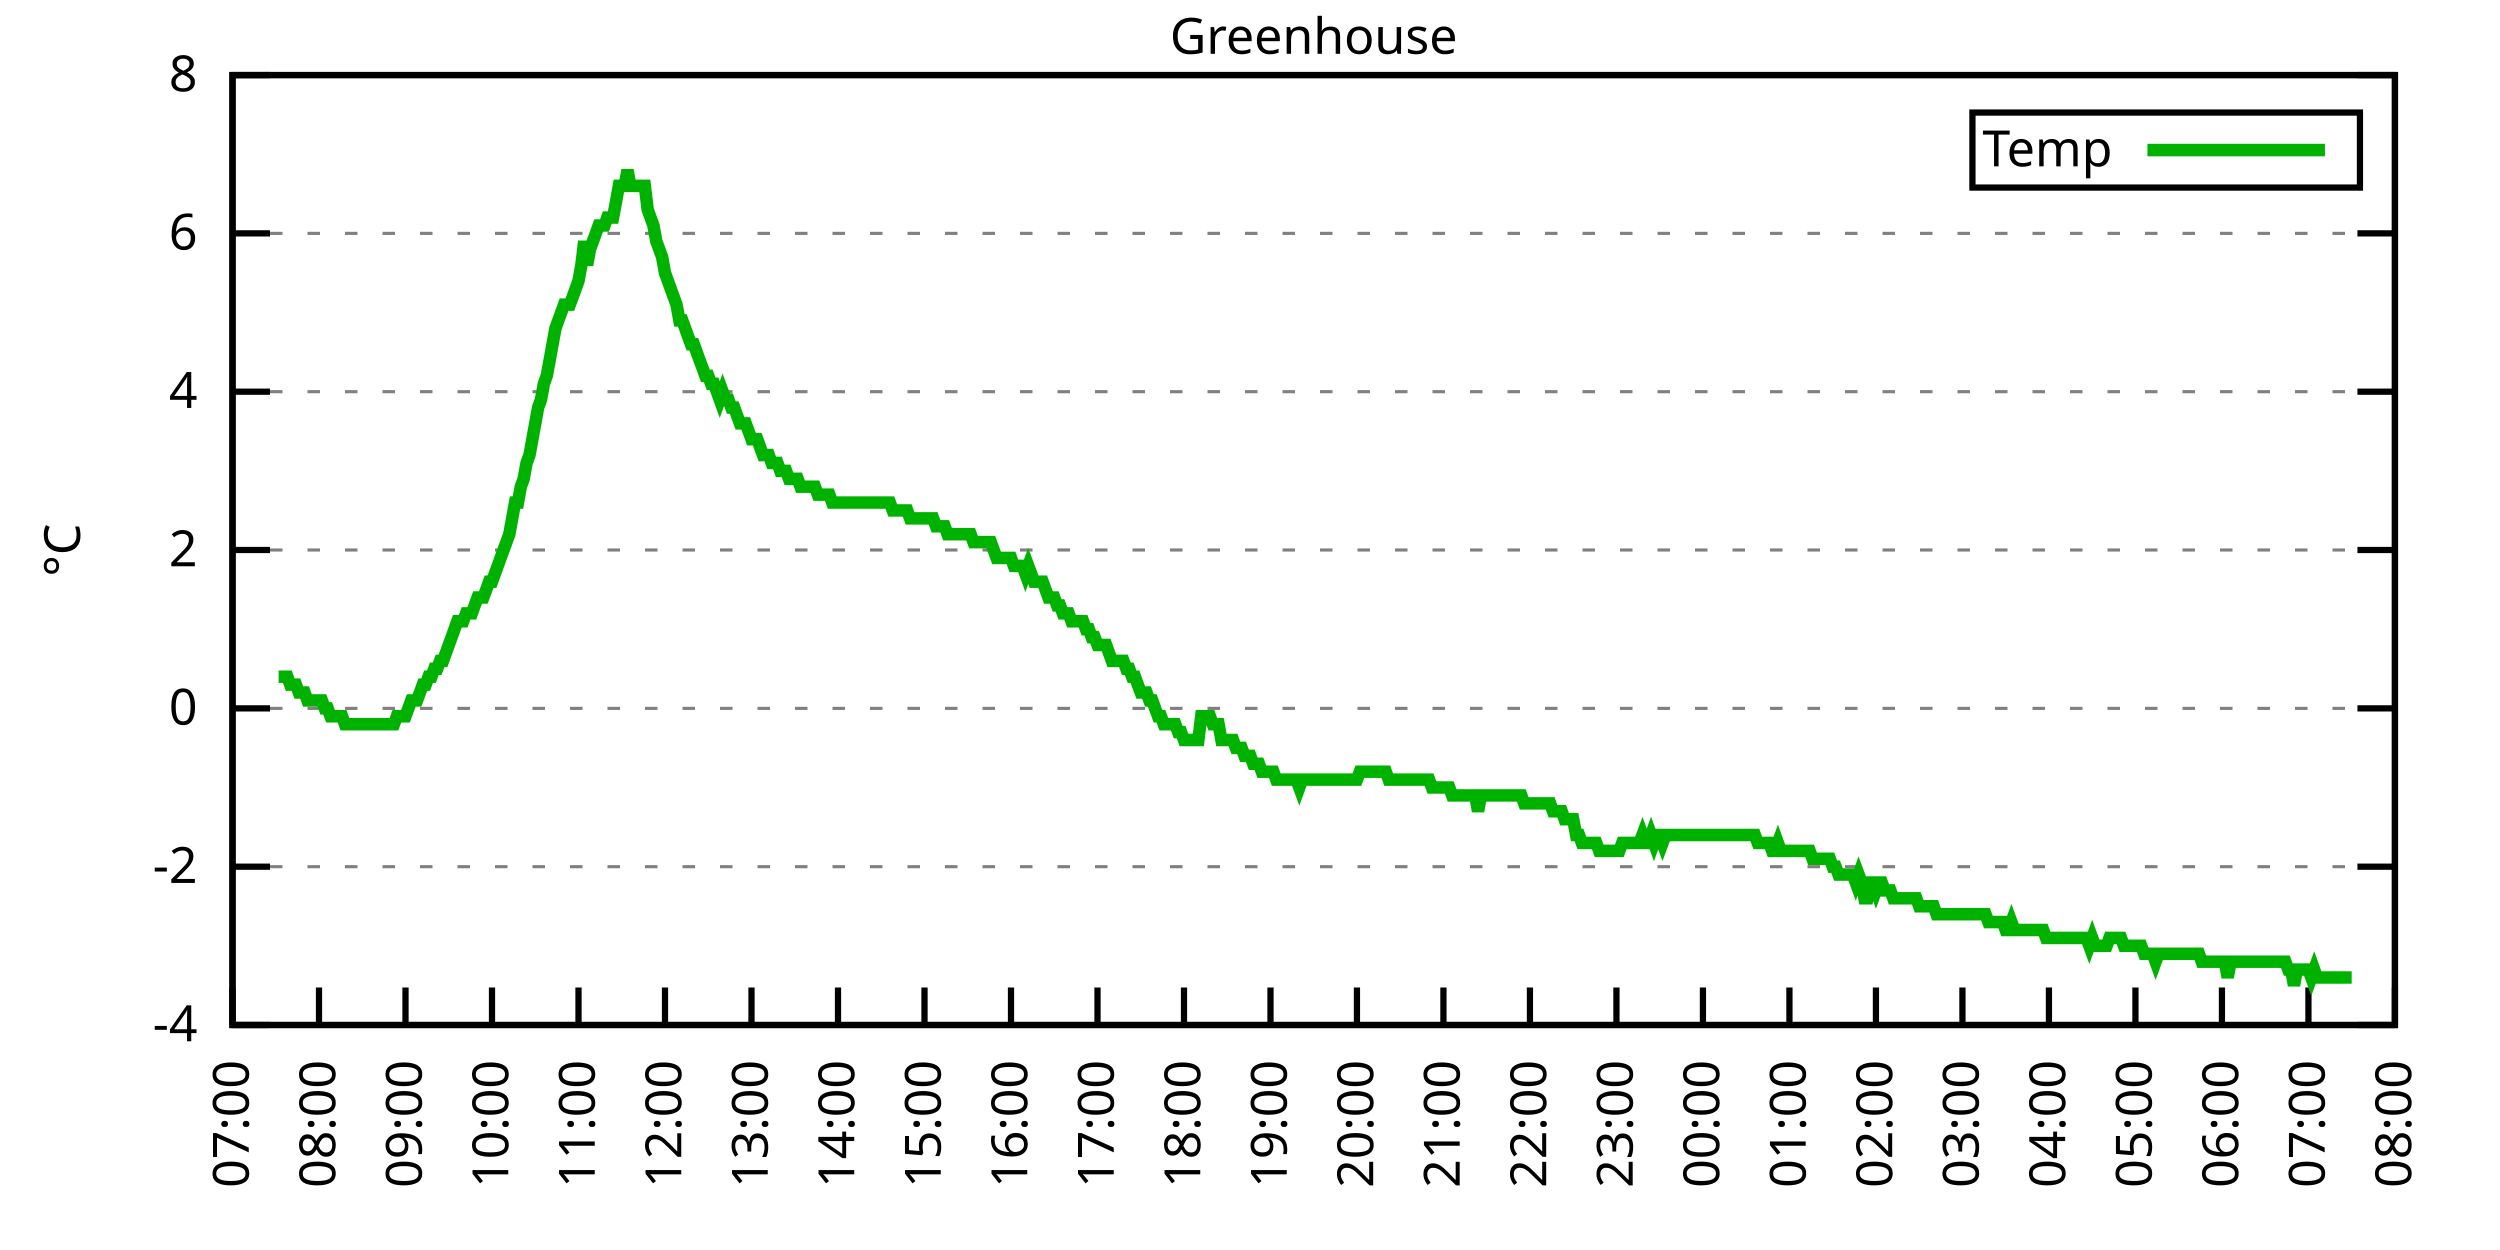
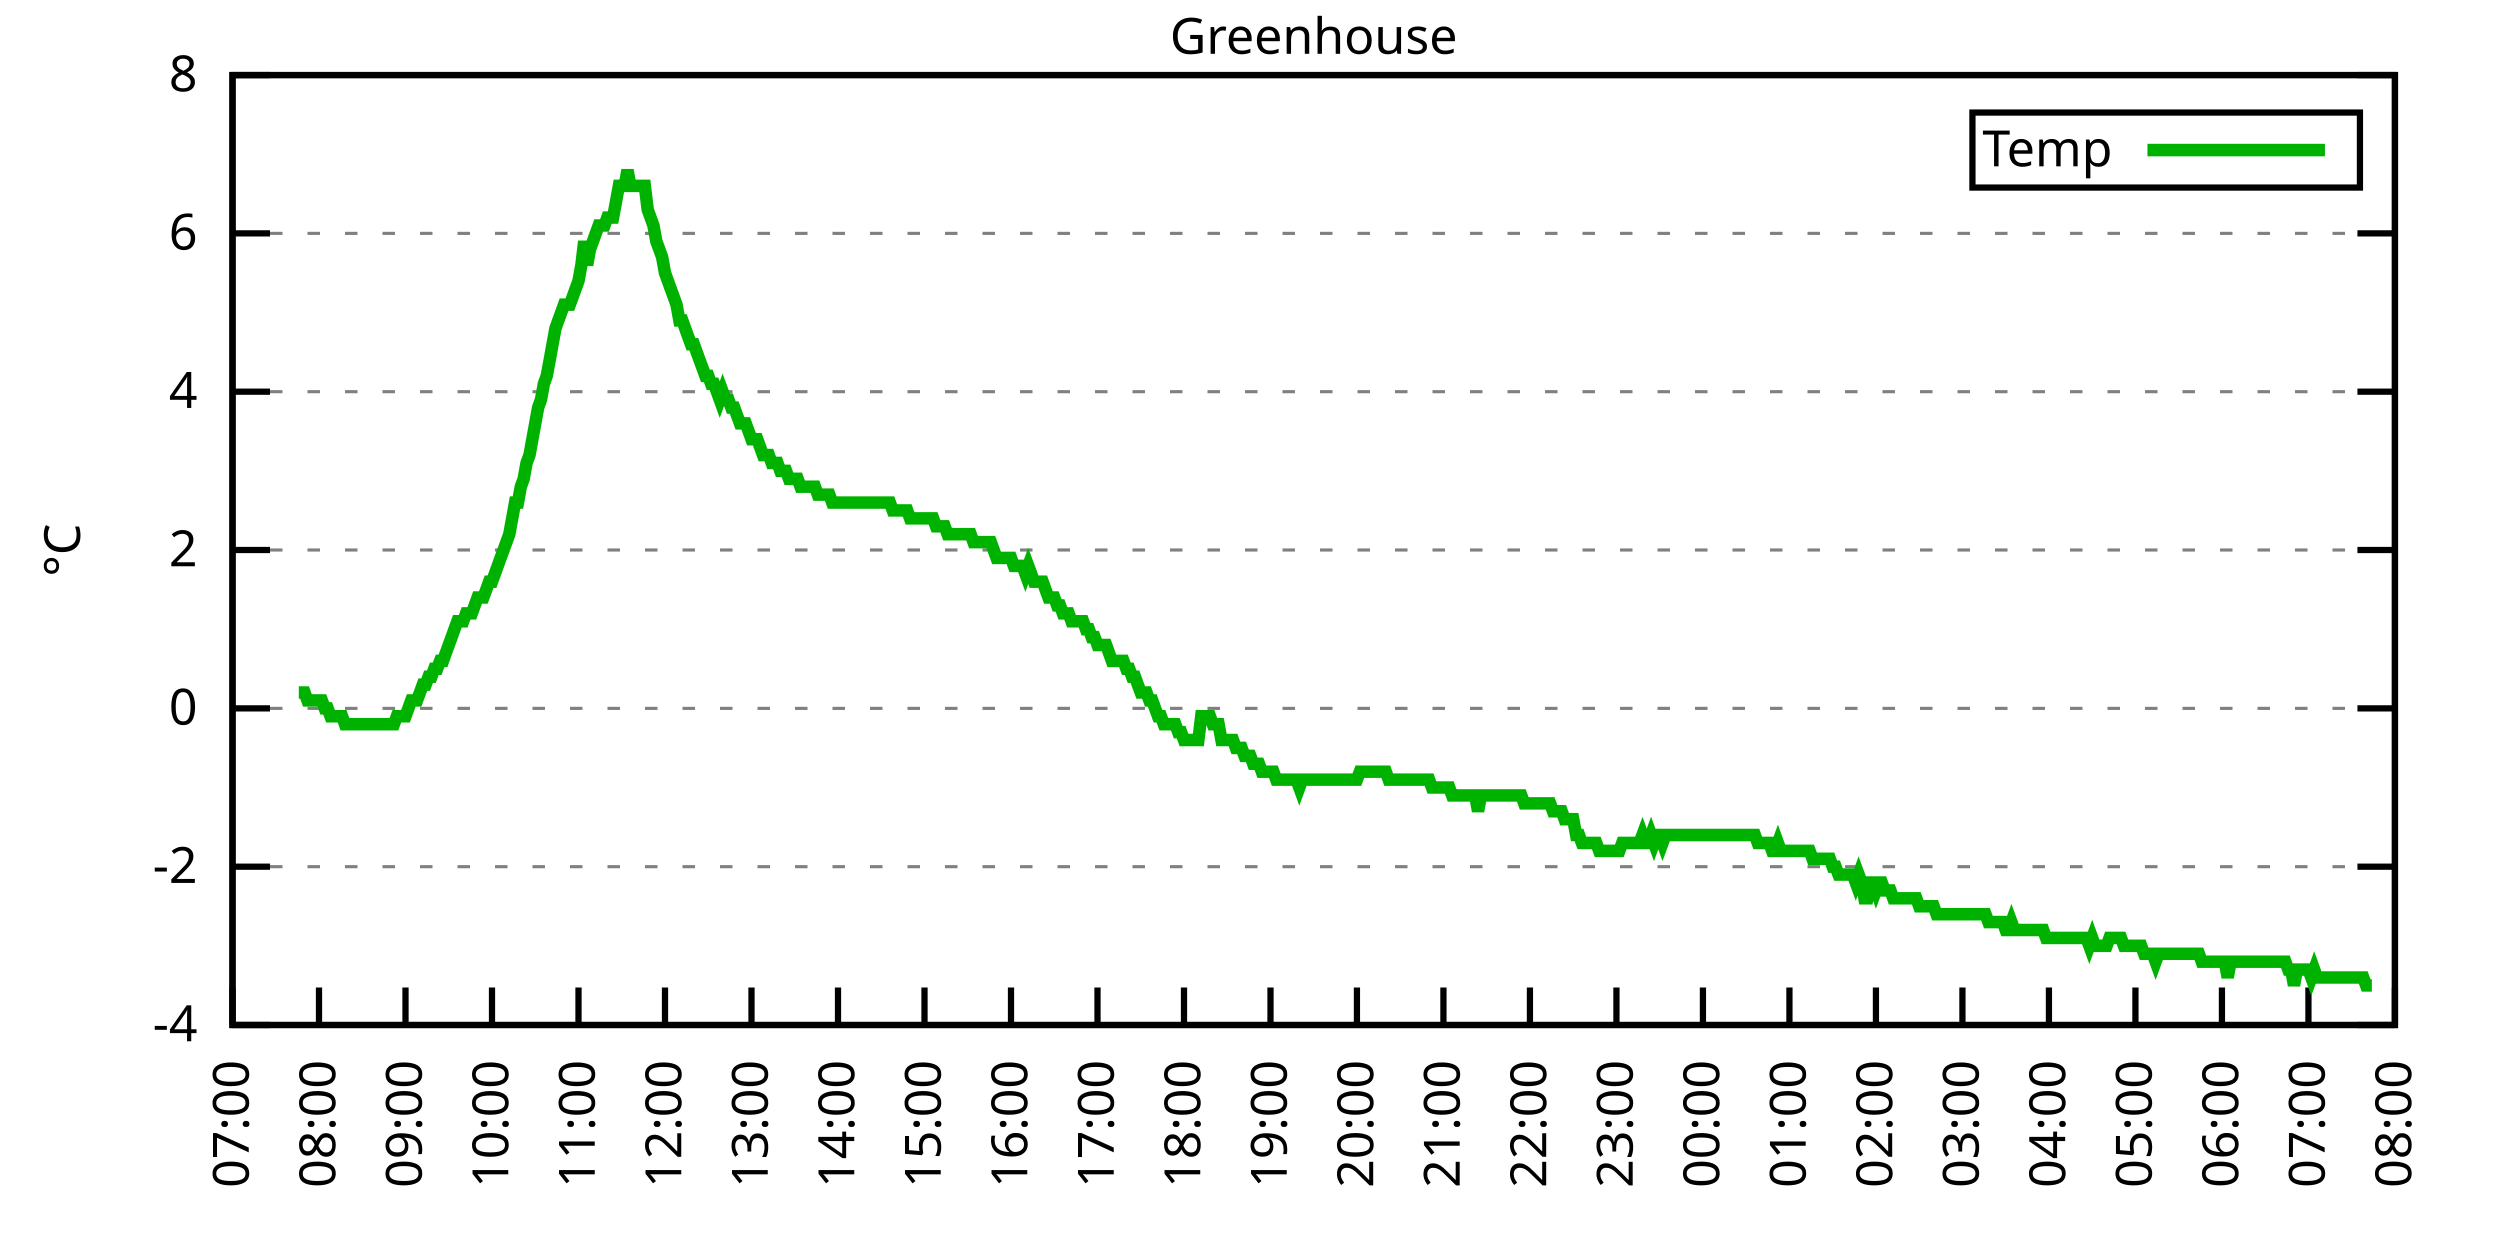
<svg xmlns="http://www.w3.org/2000/svg" xmlns:xlink="http://www.w3.org/1999/xlink" width="400" height="200" viewBox="0 0 400 200">
  <g id="gnuplot_canvas">
    <rect x="0" y="0" width="400" height="200" fill="none" />
    <defs>
      <circle id="gpDot" r="0.5" stroke-width="0.5" stroke="currentColor" />
      <path id="gpPt0" stroke-width="0.333" stroke="currentColor" d="M-1,0 h2 M0,-1 v2" />
      <path id="gpPt1" stroke-width="0.333" stroke="currentColor" d="M-1,-1 L1,1 M1,-1 L-1,1" />
      <path id="gpPt2" stroke-width="0.333" stroke="currentColor" d="M-1,0 L1,0 M0,-1 L0,1 M-1,-1 L1,1 M-1,1 L1,-1" />
      <rect id="gpPt3" stroke-width="0.333" stroke="currentColor" x="-1" y="-1" width="2" height="2" />
      <rect id="gpPt4" stroke-width="0.333" stroke="currentColor" fill="currentColor" x="-1" y="-1" width="2" height="2" />
      <circle id="gpPt5" stroke-width="0.333" stroke="currentColor" cx="0" cy="0" r="1" />
      <use xlink:href="#gpPt5" id="gpPt6" fill="currentColor" stroke="none" />
      <path id="gpPt7" stroke-width="0.333" stroke="currentColor" d="M0,-1.33 L-1.33,0.67 L1.33,0.67 z" />
      <use xlink:href="#gpPt7" id="gpPt8" fill="currentColor" stroke="none" />
      <use xlink:href="#gpPt7" id="gpPt9" stroke="currentColor" transform="rotate(180)" />
      <use xlink:href="#gpPt9" id="gpPt10" fill="currentColor" stroke="none" />
      <use xlink:href="#gpPt3" id="gpPt11" stroke="currentColor" transform="rotate(45)" />
      <use xlink:href="#gpPt11" id="gpPt12" fill="currentColor" stroke="none" />
      <path id="gpPt13" stroke-width="0.333" stroke="currentColor" d="M0,1.330 L1.265,0.411 L0.782,-1.067 L-0.782,-1.076 L-1.265,0.411 z" />
      <use xlink:href="#gpPt13" id="gpPt14" fill="currentColor" stroke="none" />
      <filter id="textbox" filterUnits="objectBoundingBox" x="0" y="0" height="1" width="1">
        <feFlood flood-color="white" flood-opacity="1" result="bgnd" />
        <feComposite in="SourceGraphic" in2="bgnd" operator="atop" />
      </filter>
      <filter id="greybox" filterUnits="objectBoundingBox" x="0" y="0" height="1" width="1">
        <feFlood flood-color="lightgrey" flood-opacity="1" result="grey" />
        <feComposite in="SourceGraphic" in2="grey" operator="atop" />
      </filter>
    </defs>
    <g fill="none" color="white" stroke="currentColor" stroke-width="1.00" stroke-linecap="butt" stroke-linejoin="miter">
</g>
    <g fill="none" color="black" stroke="currentColor" stroke-width="1.00" stroke-linecap="butt" stroke-linejoin="miter">
      <g stroke="none" shape-rendering="crispEdges">
        <polygon fill="rgb(255, 255, 255)" points="37.20,164.00 383.18,164.00 383.18,12.02 37.20,12.02 " />
      </g>
    </g>
    <g fill="none" color="black" stroke="currentColor" stroke-width="1.00" stroke-linecap="butt" stroke-linejoin="miter">
</g>
    <g fill="none" color="black" stroke="black" stroke-width="0.50" stroke-linecap="butt" stroke-linejoin="miter">
</g>
    <g fill="none" color="gray" stroke="currentColor" stroke-width="0.50" stroke-linecap="butt" stroke-linejoin="miter">
      <path stroke="gray" stroke-dasharray="2,4" class="gridline" d="M37.20,164.00 L383.19,164.00  " />
    </g>
    <g fill="none" color="gray" stroke="gray" stroke-width="1.00" stroke-linecap="butt" stroke-linejoin="miter">
</g>
    <g fill="none" color="black" stroke="currentColor" stroke-width="1.00" stroke-linecap="butt" stroke-linejoin="miter">
      <path stroke="black" d="M37.20,164.00 L43.20,164.00 M383.19,164.00 L377.19,164.00  " />
      <g transform="translate(31.60,166.60)" stroke="none" fill="black" font-family="Sans" font-size="8.00" text-anchor="end">
        <text>
          <tspan font-family="Sans">-4</tspan>
        </text>
      </g>
    </g>
    <g fill="none" color="black" stroke="currentColor" stroke-width="1.00" stroke-linecap="butt" stroke-linejoin="miter">
</g>
    <g fill="none" color="black" stroke="black" stroke-width="0.50" stroke-linecap="butt" stroke-linejoin="miter">
</g>
    <g fill="none" color="gray" stroke="currentColor" stroke-width="0.50" stroke-linecap="butt" stroke-linejoin="miter">
      <path stroke="gray" stroke-dasharray="2,4" class="gridline" d="M37.20,138.67 L383.19,138.67  " />
    </g>
    <g fill="none" color="gray" stroke="gray" stroke-width="1.00" stroke-linecap="butt" stroke-linejoin="miter">
</g>
    <g fill="none" color="black" stroke="currentColor" stroke-width="1.00" stroke-linecap="butt" stroke-linejoin="miter">
      <path stroke="black" d="M37.20,138.67 L43.20,138.67 M383.19,138.67 L377.19,138.67  " />
      <g transform="translate(31.60,141.27)" stroke="none" fill="black" font-family="Sans" font-size="8.00" text-anchor="end">
        <text>
          <tspan font-family="Sans">-2</tspan>
        </text>
      </g>
    </g>
    <g fill="none" color="black" stroke="currentColor" stroke-width="1.00" stroke-linecap="butt" stroke-linejoin="miter">
</g>
    <g fill="none" color="black" stroke="black" stroke-width="0.50" stroke-linecap="butt" stroke-linejoin="miter">
</g>
    <g fill="none" color="gray" stroke="currentColor" stroke-width="0.50" stroke-linecap="butt" stroke-linejoin="miter">
      <path stroke="gray" stroke-dasharray="2,4" class="gridline" d="M37.20,113.34 L383.19,113.34  " />
    </g>
    <g fill="none" color="gray" stroke="gray" stroke-width="1.00" stroke-linecap="butt" stroke-linejoin="miter">
</g>
    <g fill="none" color="black" stroke="currentColor" stroke-width="1.00" stroke-linecap="butt" stroke-linejoin="miter">
      <path stroke="black" d="M37.20,113.34 L43.20,113.34 M383.19,113.34 L377.19,113.34  " />
      <g transform="translate(31.60,115.94)" stroke="none" fill="black" font-family="Sans" font-size="8.00" text-anchor="end">
        <text>
          <tspan font-family="Sans"> 0</tspan>
        </text>
      </g>
    </g>
    <g fill="none" color="black" stroke="currentColor" stroke-width="1.00" stroke-linecap="butt" stroke-linejoin="miter">
</g>
    <g fill="none" color="black" stroke="black" stroke-width="0.50" stroke-linecap="butt" stroke-linejoin="miter">
</g>
    <g fill="none" color="gray" stroke="currentColor" stroke-width="0.50" stroke-linecap="butt" stroke-linejoin="miter">
      <path stroke="gray" stroke-dasharray="2,4" class="gridline" d="M37.20,88.00 L383.19,88.00  " />
    </g>
    <g fill="none" color="gray" stroke="gray" stroke-width="1.00" stroke-linecap="butt" stroke-linejoin="miter">
</g>
    <g fill="none" color="black" stroke="currentColor" stroke-width="1.00" stroke-linecap="butt" stroke-linejoin="miter">
      <path stroke="black" d="M37.20,88.00 L43.20,88.00 M383.19,88.00 L377.19,88.00  " />
      <g transform="translate(31.60,90.60)" stroke="none" fill="black" font-family="Sans" font-size="8.00" text-anchor="end">
        <text>
          <tspan font-family="Sans"> 2</tspan>
        </text>
      </g>
    </g>
    <g fill="none" color="black" stroke="currentColor" stroke-width="1.00" stroke-linecap="butt" stroke-linejoin="miter">
</g>
    <g fill="none" color="black" stroke="black" stroke-width="0.50" stroke-linecap="butt" stroke-linejoin="miter">
</g>
    <g fill="none" color="gray" stroke="currentColor" stroke-width="0.50" stroke-linecap="butt" stroke-linejoin="miter">
      <path stroke="gray" stroke-dasharray="2,4" class="gridline" d="M37.20,62.67 L383.19,62.67  " />
    </g>
    <g fill="none" color="gray" stroke="gray" stroke-width="1.00" stroke-linecap="butt" stroke-linejoin="miter">
</g>
    <g fill="none" color="black" stroke="currentColor" stroke-width="1.00" stroke-linecap="butt" stroke-linejoin="miter">
      <path stroke="black" d="M37.20,62.67 L43.20,62.67 M383.19,62.67 L377.19,62.67  " />
      <g transform="translate(31.60,65.27)" stroke="none" fill="black" font-family="Sans" font-size="8.00" text-anchor="end">
        <text>
          <tspan font-family="Sans"> 4</tspan>
        </text>
      </g>
    </g>
    <g fill="none" color="black" stroke="currentColor" stroke-width="1.00" stroke-linecap="butt" stroke-linejoin="miter">
</g>
    <g fill="none" color="black" stroke="black" stroke-width="0.50" stroke-linecap="butt" stroke-linejoin="miter">
</g>
    <g fill="none" color="gray" stroke="currentColor" stroke-width="0.50" stroke-linecap="butt" stroke-linejoin="miter">
      <path stroke="gray" stroke-dasharray="2,4" class="gridline" d="M37.20,37.34 L383.19,37.34  " />
    </g>
    <g fill="none" color="gray" stroke="gray" stroke-width="1.00" stroke-linecap="butt" stroke-linejoin="miter">
</g>
    <g fill="none" color="black" stroke="currentColor" stroke-width="1.00" stroke-linecap="butt" stroke-linejoin="miter">
      <path stroke="black" d="M37.20,37.34 L43.20,37.34 M383.19,37.34 L377.19,37.34  " />
      <g transform="translate(31.60,39.94)" stroke="none" fill="black" font-family="Sans" font-size="8.00" text-anchor="end">
        <text>
          <tspan font-family="Sans"> 6</tspan>
        </text>
      </g>
    </g>
    <g fill="none" color="black" stroke="currentColor" stroke-width="1.00" stroke-linecap="butt" stroke-linejoin="miter">
</g>
    <g fill="none" color="black" stroke="black" stroke-width="0.50" stroke-linecap="butt" stroke-linejoin="miter">
</g>
    <g fill="none" color="gray" stroke="currentColor" stroke-width="0.50" stroke-linecap="butt" stroke-linejoin="miter">
      <path stroke="gray" stroke-dasharray="2,4" class="gridline" d="M37.20,12.01 L383.19,12.01  " />
    </g>
    <g fill="none" color="gray" stroke="gray" stroke-width="1.00" stroke-linecap="butt" stroke-linejoin="miter">
</g>
    <g fill="none" color="black" stroke="currentColor" stroke-width="1.00" stroke-linecap="butt" stroke-linejoin="miter">
      <path stroke="black" d="M37.20,12.01 L43.20,12.01 M383.19,12.01 L377.19,12.01  " />
      <g transform="translate(31.60,14.61)" stroke="none" fill="black" font-family="Sans" font-size="8.00" text-anchor="end">
        <text>
          <tspan font-family="Sans"> 8</tspan>
        </text>
      </g>
    </g>
    <g fill="none" color="black" stroke="currentColor" stroke-width="1.00" stroke-linecap="butt" stroke-linejoin="miter">
      <path stroke="black" d="M37.20,164.00 L37.20,158.00  " />
      <g transform="translate(39.80,169.60) rotate(270.00)" stroke="none" fill="black" font-family="Sans" font-size="8.00" text-anchor="end">
        <text>
          <tspan font-family="Sans">07:00</tspan>
        </text>
      </g>
    </g>
    <g fill="none" color="black" stroke="currentColor" stroke-width="1.00" stroke-linecap="butt" stroke-linejoin="miter">
      <path stroke="black" d="M51.04,164.00 L51.04,158.00  " />
      <g transform="translate(53.64,169.60) rotate(270.00)" stroke="none" fill="black" font-family="Sans" font-size="8.00" text-anchor="end">
        <text>
          <tspan font-family="Sans">08:00</tspan>
        </text>
      </g>
    </g>
    <g fill="none" color="black" stroke="currentColor" stroke-width="1.00" stroke-linecap="butt" stroke-linejoin="miter">
      <path stroke="black" d="M64.88,164.00 L64.88,158.00  " />
      <g transform="translate(67.48,169.60) rotate(270.00)" stroke="none" fill="black" font-family="Sans" font-size="8.00" text-anchor="end">
        <text>
          <tspan font-family="Sans">09:00</tspan>
        </text>
      </g>
    </g>
    <g fill="none" color="black" stroke="currentColor" stroke-width="1.00" stroke-linecap="butt" stroke-linejoin="miter">
      <path stroke="black" d="M78.72,164.00 L78.72,158.00  " />
      <g transform="translate(81.32,169.60) rotate(270.00)" stroke="none" fill="black" font-family="Sans" font-size="8.00" text-anchor="end">
        <text>
          <tspan font-family="Sans">10:00</tspan>
        </text>
      </g>
    </g>
    <g fill="none" color="black" stroke="currentColor" stroke-width="1.00" stroke-linecap="butt" stroke-linejoin="miter">
      <path stroke="black" d="M92.56,164.00 L92.56,158.00  " />
      <g transform="translate(95.16,169.60) rotate(270.00)" stroke="none" fill="black" font-family="Sans" font-size="8.00" text-anchor="end">
        <text>
          <tspan font-family="Sans">11:00</tspan>
        </text>
      </g>
    </g>
    <g fill="none" color="black" stroke="currentColor" stroke-width="1.00" stroke-linecap="butt" stroke-linejoin="miter">
      <path stroke="black" d="M106.40,164.00 L106.40,158.00  " />
      <g transform="translate(109.00,169.60) rotate(270.00)" stroke="none" fill="black" font-family="Sans" font-size="8.00" text-anchor="end">
        <text>
          <tspan font-family="Sans">12:00</tspan>
        </text>
      </g>
    </g>
    <g fill="none" color="black" stroke="currentColor" stroke-width="1.00" stroke-linecap="butt" stroke-linejoin="miter">
      <path stroke="black" d="M120.24,164.00 L120.24,158.00  " />
      <g transform="translate(122.84,169.60) rotate(270.00)" stroke="none" fill="black" font-family="Sans" font-size="8.00" text-anchor="end">
        <text>
          <tspan font-family="Sans">13:00</tspan>
        </text>
      </g>
    </g>
    <g fill="none" color="black" stroke="currentColor" stroke-width="1.00" stroke-linecap="butt" stroke-linejoin="miter">
      <path stroke="black" d="M134.08,164.00 L134.08,158.00  " />
      <g transform="translate(136.68,169.60) rotate(270.00)" stroke="none" fill="black" font-family="Sans" font-size="8.00" text-anchor="end">
        <text>
          <tspan font-family="Sans">14:00</tspan>
        </text>
      </g>
    </g>
    <g fill="none" color="black" stroke="currentColor" stroke-width="1.00" stroke-linecap="butt" stroke-linejoin="miter">
      <path stroke="black" d="M147.92,164.00 L147.92,158.00  " />
      <g transform="translate(150.52,169.60) rotate(270.00)" stroke="none" fill="black" font-family="Sans" font-size="8.00" text-anchor="end">
        <text>
          <tspan font-family="Sans">15:00</tspan>
        </text>
      </g>
    </g>
    <g fill="none" color="black" stroke="currentColor" stroke-width="1.00" stroke-linecap="butt" stroke-linejoin="miter">
      <path stroke="black" d="M161.76,164.00 L161.76,158.00  " />
      <g transform="translate(164.36,169.60) rotate(270.00)" stroke="none" fill="black" font-family="Sans" font-size="8.00" text-anchor="end">
        <text>
          <tspan font-family="Sans">16:00</tspan>
        </text>
      </g>
    </g>
    <g fill="none" color="black" stroke="currentColor" stroke-width="1.00" stroke-linecap="butt" stroke-linejoin="miter">
      <path stroke="black" d="M175.60,164.00 L175.60,158.00  " />
      <g transform="translate(178.20,169.60) rotate(270.00)" stroke="none" fill="black" font-family="Sans" font-size="8.00" text-anchor="end">
        <text>
          <tspan font-family="Sans">17:00</tspan>
        </text>
      </g>
    </g>
    <g fill="none" color="black" stroke="currentColor" stroke-width="1.00" stroke-linecap="butt" stroke-linejoin="miter">
      <path stroke="black" d="M189.44,164.00 L189.44,158.00  " />
      <g transform="translate(192.04,169.60) rotate(270.00)" stroke="none" fill="black" font-family="Sans" font-size="8.00" text-anchor="end">
        <text>
          <tspan font-family="Sans">18:00</tspan>
        </text>
      </g>
    </g>
    <g fill="none" color="black" stroke="currentColor" stroke-width="1.00" stroke-linecap="butt" stroke-linejoin="miter">
      <path stroke="black" d="M203.28,164.00 L203.28,158.00  " />
      <g transform="translate(205.88,169.60) rotate(270.00)" stroke="none" fill="black" font-family="Sans" font-size="8.00" text-anchor="end">
        <text>
          <tspan font-family="Sans">19:00</tspan>
        </text>
      </g>
    </g>
    <g fill="none" color="black" stroke="currentColor" stroke-width="1.00" stroke-linecap="butt" stroke-linejoin="miter">
      <path stroke="black" d="M217.11,164.00 L217.11,158.00  " />
      <g transform="translate(219.71,169.60) rotate(270.00)" stroke="none" fill="black" font-family="Sans" font-size="8.00" text-anchor="end">
        <text>
          <tspan font-family="Sans">20:00</tspan>
        </text>
      </g>
    </g>
    <g fill="none" color="black" stroke="currentColor" stroke-width="1.00" stroke-linecap="butt" stroke-linejoin="miter">
      <path stroke="black" d="M230.95,164.00 L230.95,158.00  " />
      <g transform="translate(233.55,169.60) rotate(270.00)" stroke="none" fill="black" font-family="Sans" font-size="8.00" text-anchor="end">
        <text>
          <tspan font-family="Sans">21:00</tspan>
        </text>
      </g>
    </g>
    <g fill="none" color="black" stroke="currentColor" stroke-width="1.00" stroke-linecap="butt" stroke-linejoin="miter">
      <path stroke="black" d="M244.79,164.00 L244.79,158.00  " />
      <g transform="translate(247.39,169.60) rotate(270.00)" stroke="none" fill="black" font-family="Sans" font-size="8.00" text-anchor="end">
        <text>
          <tspan font-family="Sans">22:00</tspan>
        </text>
      </g>
    </g>
    <g fill="none" color="black" stroke="currentColor" stroke-width="1.00" stroke-linecap="butt" stroke-linejoin="miter">
      <path stroke="black" d="M258.63,164.00 L258.63,158.00  " />
      <g transform="translate(261.23,169.60) rotate(270.00)" stroke="none" fill="black" font-family="Sans" font-size="8.00" text-anchor="end">
        <text>
          <tspan font-family="Sans">23:00</tspan>
        </text>
      </g>
    </g>
    <g fill="none" color="black" stroke="currentColor" stroke-width="1.00" stroke-linecap="butt" stroke-linejoin="miter">
      <path stroke="black" d="M272.47,164.00 L272.47,158.00  " />
      <g transform="translate(275.07,169.60) rotate(270.00)" stroke="none" fill="black" font-family="Sans" font-size="8.00" text-anchor="end">
        <text>
          <tspan font-family="Sans">00:00</tspan>
        </text>
      </g>
    </g>
    <g fill="none" color="black" stroke="currentColor" stroke-width="1.00" stroke-linecap="butt" stroke-linejoin="miter">
      <path stroke="black" d="M286.31,164.00 L286.31,158.00  " />
      <g transform="translate(288.91,169.60) rotate(270.00)" stroke="none" fill="black" font-family="Sans" font-size="8.00" text-anchor="end">
        <text>
          <tspan font-family="Sans">01:00</tspan>
        </text>
      </g>
    </g>
    <g fill="none" color="black" stroke="currentColor" stroke-width="1.00" stroke-linecap="butt" stroke-linejoin="miter">
      <path stroke="black" d="M300.15,164.00 L300.15,158.00  " />
      <g transform="translate(302.75,169.60) rotate(270.00)" stroke="none" fill="black" font-family="Sans" font-size="8.00" text-anchor="end">
        <text>
          <tspan font-family="Sans">02:00</tspan>
        </text>
      </g>
    </g>
    <g fill="none" color="black" stroke="currentColor" stroke-width="1.00" stroke-linecap="butt" stroke-linejoin="miter">
      <path stroke="black" d="M313.99,164.00 L313.99,158.00  " />
      <g transform="translate(316.59,169.60) rotate(270.00)" stroke="none" fill="black" font-family="Sans" font-size="8.00" text-anchor="end">
        <text>
          <tspan font-family="Sans">03:00</tspan>
        </text>
      </g>
    </g>
    <g fill="none" color="black" stroke="currentColor" stroke-width="1.00" stroke-linecap="butt" stroke-linejoin="miter">
      <path stroke="black" d="M327.83,164.00 L327.83,158.00  " />
      <g transform="translate(330.43,169.60) rotate(270.00)" stroke="none" fill="black" font-family="Sans" font-size="8.00" text-anchor="end">
        <text>
          <tspan font-family="Sans">04:00</tspan>
        </text>
      </g>
    </g>
    <g fill="none" color="black" stroke="currentColor" stroke-width="1.00" stroke-linecap="butt" stroke-linejoin="miter">
      <path stroke="black" d="M341.67,164.00 L341.67,158.00  " />
      <g transform="translate(344.27,169.60) rotate(270.00)" stroke="none" fill="black" font-family="Sans" font-size="8.00" text-anchor="end">
        <text>
          <tspan font-family="Sans">05:00</tspan>
        </text>
      </g>
    </g>
    <g fill="none" color="black" stroke="currentColor" stroke-width="1.00" stroke-linecap="butt" stroke-linejoin="miter">
      <path stroke="black" d="M355.51,164.00 L355.51,158.00  " />
      <g transform="translate(358.11,169.60) rotate(270.00)" stroke="none" fill="black" font-family="Sans" font-size="8.00" text-anchor="end">
        <text>
          <tspan font-family="Sans">06:00</tspan>
        </text>
      </g>
    </g>
    <g fill="none" color="black" stroke="currentColor" stroke-width="1.00" stroke-linecap="butt" stroke-linejoin="miter">
      <path stroke="black" d="M369.35,164.00 L369.35,158.00  " />
      <g transform="translate(371.95,169.60) rotate(270.00)" stroke="none" fill="black" font-family="Sans" font-size="8.00" text-anchor="end">
        <text>
          <tspan font-family="Sans">07:00</tspan>
        </text>
      </g>
    </g>
    <g fill="none" color="black" stroke="currentColor" stroke-width="1.00" stroke-linecap="butt" stroke-linejoin="miter">
      <path stroke="black" d="M383.19,164.00 L383.19,158.00  " />
      <g transform="translate(385.79,169.60) rotate(270.00)" stroke="none" fill="black" font-family="Sans" font-size="8.00" text-anchor="end">
        <text>
          <tspan font-family="Sans">08:00</tspan>
        </text>
      </g>
    </g>
    <g fill="none" color="black" stroke="currentColor" stroke-width="1.00" stroke-linecap="butt" stroke-linejoin="miter">
</g>
    <g fill="none" color="black" stroke="currentColor" stroke-width="1.00" stroke-linecap="butt" stroke-linejoin="miter">
      <path stroke="black" d="M37.20,12.01 L37.20,164.00 L383.19,164.00 L383.19,12.01 L37.20,12.01 Z  " />
    </g>
    <g fill="none" color="black" stroke="currentColor" stroke-width="1.00" stroke-linecap="butt" stroke-linejoin="miter">
</g>
    <g fill="none" color="black" stroke="currentColor" stroke-width="1.00" stroke-linecap="butt" stroke-linejoin="miter">
      <path stroke="black" d="M315.59,30.01 L315.59,18.01 L377.59,18.01 L377.59,30.01 L315.59,30.01 Z  " />
    </g>
    <g id="Greenhouse_plot_1">
      <g fill="none" color="white" stroke="black" stroke-width="2.00" stroke-linecap="butt" stroke-linejoin="miter">
</g>
      <g fill="none" color="black" stroke="currentColor" stroke-width="2.00" stroke-linecap="butt" stroke-linejoin="miter">
        <g transform="translate(337.99,26.61)" stroke="none" fill="black" font-family="Sans" font-size="8.00" text-anchor="end">
          <text>
            <tspan font-family="Sans">Temp</tspan>
          </text>
        </g>
      </g>
      <g fill="none" color="black" stroke="currentColor" stroke-width="2.00" stroke-linecap="butt" stroke-linejoin="miter">
-         <path stroke="rgb(  0, 178,   0)" d="M343.59,24.01 L371.99,24.01 M44.58,108.27 L45.04,108.27 L45.50,108.27 L45.97,108.27 L46.43,109.54 L46.89,109.54   L47.35,109.54 L47.81,110.80 L48.27,110.80 L48.73,110.80 L49.19,112.07 L49.66,112.07 L50.12,112.07 L50.58,112.07   L51.04,112.07 L51.50,112.07 L51.96,113.34 L52.42,113.34 L52.88,114.60 L53.35,114.60 L53.81,114.60 L54.27,114.60   L54.73,114.60 L55.19,115.87 L55.65,115.87 L56.11,115.87 L56.58,115.87 L57.04,115.87 L57.50,115.87 L57.96,115.87   L58.42,115.87 L58.88,115.87 L59.34,115.87 L59.80,115.87 L60.27,115.87 L60.73,115.87 L61.19,115.87 L61.65,115.87   L62.11,115.87 L62.57,115.87 L63.03,115.87 L63.50,114.60 L63.96,114.60 L64.42,114.60 L64.88,114.60 L65.34,113.34   L65.80,112.07 L66.26,112.07 L66.72,112.07 L67.19,110.80 L67.65,109.54 L68.11,109.54 L68.57,108.27 L69.03,108.27   L69.49,107.00 L69.95,107.00 L70.42,105.74 L70.88,105.74 L71.34,104.47 L71.80,103.20 L72.26,101.94 L72.72,100.67   L73.18,99.40 L73.64,99.40 L74.11,99.40 L74.57,98.14 L75.03,98.14 L75.49,98.14 L75.95,96.87 L76.41,95.60   L76.87,95.60 L77.33,95.60 L77.80,94.34 L78.26,93.07 L78.72,93.07 L79.18,91.80 L79.64,90.54 L80.10,89.27   L80.56,88.00 L81.03,86.74 L81.49,85.47 L81.95,82.94 L82.41,80.41 L82.87,80.41 L83.33,77.87 L83.79,76.61   L84.25,74.07 L84.72,72.81 L85.18,70.27 L85.64,67.74 L86.10,65.21 L86.56,63.94 L87.02,61.41 L87.48,60.14   L87.95,57.61 L88.41,55.07 L88.87,52.54 L89.33,51.27 L89.79,50.01 L90.25,48.74 L90.71,48.74 L91.17,48.74   L91.64,47.47 L92.10,46.21 L92.56,44.94 L93.02,42.41 L93.48,38.61 L93.94,42.41 L94.40,39.87 L94.87,38.61   L95.33,37.34 L95.79,36.08 L96.25,36.08 L96.71,36.08 L97.17,34.81 L97.63,34.81 L98.09,34.81 L98.56,32.28   L99.02,29.74 L99.48,29.74 L99.94,29.74 L100.40,27.21 L100.86,29.74 L101.32,29.74 L101.78,29.74 L102.25,29.74   L102.71,29.74 L103.17,29.74 L103.63,33.54 L104.09,34.81 L104.55,36.08 L105.01,38.61 L105.48,39.87 L105.94,41.14   L106.40,43.67 L106.86,44.94 L107.32,46.21 L107.78,47.47 L108.24,48.74 L108.70,51.27 L109.17,51.27 L109.63,52.54   L110.09,53.81 L110.55,55.07 L111.01,55.07 L111.47,56.34 L111.93,57.61 L112.40,58.87 L112.86,60.14 L113.32,60.14   L113.78,61.41 L114.24,61.41 L114.70,62.67 L115.16,63.94 L115.62,62.67 L116.09,63.94 L116.55,63.94 L117.01,65.21   L117.47,65.21 L117.93,66.47 L118.39,67.74 L118.85,67.74 L119.31,67.74 L119.78,69.01 L120.24,70.27 L120.70,70.27   L121.16,70.27 L121.62,71.54 L122.08,72.81 L122.54,72.81 L123.01,72.81 L123.47,74.07 L123.93,74.07 L124.39,74.07   L124.85,75.34 L125.31,75.34 L125.77,75.34 L126.23,76.61 L126.70,76.61 L127.16,76.61 L127.62,76.61 L128.08,77.87   L128.54,77.87 L129.00,77.87 L129.46,77.87 L129.93,77.87 L130.39,77.87 L130.85,79.14 L131.31,79.14 L131.77,79.14   L132.23,79.14 L132.69,79.14 L133.15,80.41 L133.62,80.41 L134.08,80.41 L134.54,80.41 L135.00,80.41 L135.46,80.41   L135.92,80.41 L136.38,80.41 L136.85,80.41 L137.31,80.41 L137.77,80.41 L138.23,80.41 L138.69,80.41 L139.15,80.41   L139.61,80.41 L140.07,80.41 L140.54,80.41 L141.00,80.41 L141.46,80.41 L141.92,80.41 L142.38,80.41 L142.84,81.67   L143.30,81.67 L143.76,81.67 L144.23,81.67 L144.69,81.67 L145.15,81.67 L145.61,82.94 L146.07,82.94 L146.53,82.94   L146.99,82.94 L147.46,82.94 L147.92,82.94 L148.38,82.94 L148.84,82.94 L149.30,82.94 L149.76,84.21 L150.22,84.21   L150.68,84.21 L151.15,84.21 L151.61,85.47 L152.07,85.47 L152.53,85.47 L152.99,85.47 L153.45,85.47 L153.91,85.47   L154.38,85.47 L154.84,85.47 L155.30,85.47 L155.76,86.74 L156.22,86.74 L156.68,86.74 L157.14,86.74 L157.60,86.74   L158.07,86.74 L158.53,86.74 L158.99,88.00 L159.45,89.27 L159.91,89.27 L160.37,89.27 L160.83,89.27 L161.30,89.27   L161.76,89.27 L162.22,90.54 L162.68,90.54 L163.14,90.54 L163.60,90.54 L164.06,91.80 L164.52,90.54 L164.99,91.80   L165.45,93.07 L165.91,93.07 L166.37,93.07 L166.83,93.07 L167.29,94.34 L167.75,95.60 L168.21,95.60 L168.68,95.60   L169.14,96.87 L169.60,96.87 L170.06,98.14 L170.52,98.14 L170.98,98.14 L171.44,99.40 L171.91,99.40 L172.37,99.40   L172.83,99.40 L173.29,99.40 L173.75,100.67 L174.21,100.67 L174.67,101.94 L175.13,101.94 L175.60,103.20 L176.06,103.20   L176.52,103.20 L176.98,103.20 L177.44,104.47 L177.90,105.74 L178.36,105.74 L178.83,105.74 L179.29,105.74 L179.75,105.74   L180.21,107.00 L180.67,107.00 L181.13,108.27 L181.59,108.27 L182.05,109.54 L182.52,110.80 L182.98,110.80 L183.44,110.80   L183.90,112.07 L184.36,112.07 L184.82,113.34 L185.28,114.60 L185.75,114.60 L186.21,115.87 L186.67,115.87 L187.13,115.87   L187.59,115.87 L188.05,115.87 L188.51,117.14 L188.97,117.14 L189.44,118.40 L189.90,118.40 L190.36,118.40 L190.82,118.40   L191.28,118.40 L191.74,118.40 L192.20,114.60 L192.66,114.60 L193.13,114.60 L193.59,114.60 L194.05,115.87 L194.51,115.87   L194.97,115.87 L195.43,118.40 L195.89,118.40 L196.36,118.40 L196.82,118.40 L197.28,118.40 L197.74,119.67 L198.20,119.67   L198.66,119.67 L199.12,120.94 L199.58,120.94 L200.05,120.94 L200.51,122.20 L200.97,122.20 L201.43,122.20 L201.89,123.47   L202.35,123.47 L202.81,123.47 L203.28,123.47 L203.74,123.47 L204.20,124.74 L204.66,124.74 L205.12,124.74 L205.58,124.74   L206.04,124.74 L206.50,124.74 L206.97,124.74 L207.43,124.74 L207.89,126.00 L208.35,124.74 L208.81,124.74 L209.27,124.74   L209.73,124.74 L210.20,124.74 L210.66,124.74 L211.12,124.74 L211.58,124.74 L212.04,124.74 L212.50,124.74 L212.96,124.74   L213.42,124.74 L213.89,124.74 L214.35,124.74 L214.81,124.74 L215.27,124.74 L215.73,124.74 L216.19,124.74 L216.65,124.74   L217.11,124.74 L217.58,123.47 L218.04,123.47 L218.50,123.47 L218.96,123.47 L219.42,123.47 L219.88,123.47 L220.34,123.47   L220.81,123.47 L221.27,123.47 L221.73,123.47 L222.19,124.74 L222.65,124.74 L223.11,124.74 L223.57,124.74 L224.03,124.74   L224.50,124.74 L224.96,124.74 L225.42,124.74 L225.88,124.74 L226.34,124.74 L226.80,124.74 L227.26,124.74 L227.73,124.74   L228.19,124.74 L228.65,124.74 L229.11,126.00 L229.57,126.00 L230.03,126.00 L230.72,126.00 L231.42,126.00 L231.88,126.00   L232.34,127.27 L232.80,127.27 L233.26,127.27 L233.72,127.27 L234.18,127.27 L234.64,127.27 L235.11,127.27 L235.57,127.27   L236.03,127.27 L236.49,129.80 L236.95,127.27 L237.41,127.27 L237.87,127.27 L238.34,127.27 L238.80,127.27 L239.26,127.27   L239.72,127.27 L240.18,127.27 L240.64,127.27 L241.10,127.27 L241.56,127.27 L242.03,127.27 L242.49,127.27 L242.95,127.27   L243.41,127.27 L243.87,128.54 L244.33,128.54 L244.79,128.54 L245.26,128.54 L245.72,128.54 L246.18,128.54 L246.64,128.54   L247.10,128.54 L247.56,128.54 L248.02,128.54 L248.48,129.80 L248.95,129.80 L249.41,129.80 L249.87,129.80 L250.33,131.07   L250.79,131.07 L251.25,131.07 L251.71,131.07 L252.18,133.60 L252.64,133.60 L253.10,134.87 L253.56,134.87 L254.02,134.87   L254.48,134.87 L254.94,134.87 L255.40,134.87 L255.87,136.14 L256.33,136.14 L256.79,136.14 L257.25,136.14 L257.71,136.14   L258.17,136.14 L258.63,136.14 L259.09,136.14 L259.56,134.87 L260.02,134.87 L260.48,134.87 L260.94,134.87 L261.40,134.87   L261.86,134.87 L262.32,134.87 L262.79,133.60 L263.25,134.87 L263.71,134.87 L264.17,133.60 L264.63,134.87 L265.09,133.60   L265.55,133.60 L266.01,134.87 L266.48,133.60 L266.94,133.60 L267.40,133.60 L267.86,133.60 L268.32,133.60 L268.78,133.60   L269.24,133.60 L269.71,133.60 L270.17,133.60 L270.63,133.60 L271.09,133.60 L271.55,133.60 L272.01,133.60 L272.47,133.60   L272.93,133.60 L273.40,133.60 L273.86,133.60 L274.32,133.60 L274.78,133.60 L275.24,133.60 L275.70,133.60 L276.16,133.60   L276.63,133.60 L277.09,133.60 L277.55,133.60 L278.01,133.60 L278.47,133.60 L278.93,133.60 L279.39,133.60 L279.85,133.60   L280.32,133.60 L280.78,133.60 L281.24,134.87 L281.70,134.87 L282.16,134.87 L282.62,134.87 L283.08,134.87 L283.54,136.14   L284.01,136.14 L284.47,134.87 L284.93,136.14 L285.39,136.14 L285.85,136.14 L286.31,136.14 L286.77,136.14 L287.24,136.14   L287.70,136.14 L288.16,136.14 L288.62,136.14 L289.08,136.14 L289.54,136.14 L290.00,137.40 L290.46,137.40 L290.93,137.40   L291.39,137.40 L291.85,137.40 L292.31,137.40 L292.77,137.40 L293.23,138.67 L293.69,138.67 L294.16,139.93 L294.62,139.93   L295.08,139.93 L295.54,139.93 L296.00,139.93 L296.46,139.93 L296.92,141.20 L297.38,139.93 L297.85,141.20 L298.31,143.73   L298.77,143.73 L299.23,141.20 L299.69,141.20 L300.15,142.47 L300.61,141.20 L301.08,141.20 L301.54,142.47 L302.00,142.47   L302.46,142.47 L302.92,143.73 L303.38,143.73 L303.84,143.73 L304.30,143.73 L304.77,143.73 L305.23,143.73 L305.69,143.73   L306.15,143.73 L306.61,143.73 L307.07,145.00 L307.53,145.00 L307.99,145.00 L308.46,145.00 L308.92,145.00 L309.38,145.00   L309.84,146.27 L310.30,146.27 L310.76,146.27 L311.22,146.27 L311.69,146.27 L312.15,146.27 L312.61,146.27 L313.07,146.27   L313.53,146.27 L313.99,146.27 L314.45,146.27 L314.91,146.27 L315.38,146.27 L315.84,146.27 L316.30,146.27 L316.76,146.27   L317.22,146.27 L317.68,146.27 L318.14,147.53 L318.61,147.53 L319.07,147.53 L319.53,147.53 L319.99,147.53 L320.45,147.53   L320.91,148.80 L321.37,148.80 L321.83,147.53 L322.30,148.80 L322.76,148.80 L323.22,148.80 L323.68,148.80 L324.14,148.80   L324.60,148.80 L325.06,148.80 L325.53,148.80 L325.99,148.80 L326.45,148.80 L326.91,148.80 L327.37,150.07 L327.83,150.07   L328.29,150.07 L328.75,150.07 L329.22,150.07 L329.68,150.07 L330.14,150.07 L330.60,150.07 L331.06,150.07 L331.52,150.07   L331.98,150.07 L332.44,150.07 L332.91,150.07 L333.37,150.07 L333.83,150.07 L334.29,151.33 L334.75,150.07 L335.21,151.33   L335.67,151.33 L336.14,151.33 L336.60,151.33 L337.06,151.33 L337.52,150.07 L337.98,150.07 L338.44,150.07 L338.90,150.07   L339.36,150.07 L339.83,151.33 L340.29,151.33 L340.75,151.33 L341.21,151.33 L341.67,151.33 L342.13,151.33 L342.59,151.33   L343.06,152.60 L343.52,152.60 L343.98,152.60 L344.44,152.60 L344.90,153.87 L345.36,152.60 L345.82,152.60 L346.28,152.60   L346.75,152.60 L347.21,152.60 L347.67,152.60 L348.13,152.60 L348.59,152.60 L349.05,152.60 L349.51,152.60 L349.97,152.60   L350.44,152.60 L350.90,152.60 L351.36,152.60 L351.82,152.60 L352.28,153.87 L352.74,153.87 L353.20,153.87 L353.67,153.87   L354.13,153.87 L354.59,153.87 L355.05,153.87 L355.51,153.87 L355.97,153.87 L356.43,156.40 L356.89,153.87 L357.36,153.87   L357.82,153.87 L358.28,153.87 L358.74,153.87 L359.20,153.87 L359.66,153.87 L360.12,153.87 L360.59,153.87 L361.05,153.87   L361.51,153.87 L361.97,153.87 L362.43,153.87 L362.89,153.87 L363.35,153.87 L363.81,153.87 L364.28,153.87 L364.74,153.87   L365.20,153.87 L365.66,153.87 L366.12,155.13 L366.58,155.13 L367.04,157.67 L367.51,155.13 L367.97,155.13 L368.43,155.13   L368.89,155.13 L369.35,155.13 L369.81,156.40 L370.27,155.13 L370.73,156.40 L371.20,156.40 L371.66,156.40 L372.12,156.40   L372.58,156.40 L373.04,156.40 L373.50,156.40 L373.96,156.40 L374.42,156.40 L374.89,156.40 L375.35,156.40 L375.81,156.40   L376.27,156.40  " />
+         <path stroke="rgb(  0, 178,   0)" d="M343.59,24.01 L371.99,24.01 M47.81,110.80 L48.27,110.80 L48.73,110.80 L49.19,112.07 L49.66,112.07 L50.12,112.07   L50.58,112.07 L51.04,112.07 L51.50,112.07 L51.96,113.34 L52.42,113.34 L52.88,114.60 L53.35,114.60 L53.81,114.60   L54.27,114.60 L54.73,114.60 L55.19,115.87 L55.65,115.87 L56.11,115.87 L56.58,115.87 L57.04,115.87 L57.50,115.87   L57.96,115.87 L58.42,115.87 L58.88,115.87 L59.34,115.87 L59.80,115.87 L60.27,115.87 L60.73,115.87 L61.19,115.87   L61.65,115.87 L62.11,115.87 L62.57,115.87 L63.03,115.87 L63.50,114.60 L63.96,114.60 L64.42,114.60 L64.88,114.60   L65.34,113.34 L65.80,112.07 L66.26,112.07 L66.72,112.07 L67.19,110.80 L67.65,109.54 L68.11,109.54 L68.57,108.27   L69.03,108.27 L69.49,107.00 L69.95,107.00 L70.42,105.74 L70.88,105.74 L71.34,104.47 L71.80,103.20 L72.26,101.94   L72.72,100.67 L73.18,99.40 L73.64,99.40 L74.11,99.40 L74.57,98.14 L75.03,98.14 L75.49,98.14 L75.95,96.87   L76.41,95.60 L76.87,95.60 L77.33,95.60 L77.80,94.34 L78.26,93.07 L78.72,93.07 L79.18,91.80 L79.64,90.54   L80.10,89.27 L80.56,88.00 L81.03,86.74 L81.49,85.47 L81.95,82.94 L82.41,80.41 L82.87,80.41 L83.33,77.87   L83.79,76.61 L84.25,74.07 L84.72,72.81 L85.18,70.27 L85.64,67.74 L86.10,65.21 L86.56,63.94 L87.02,61.41   L87.48,60.14 L87.95,57.61 L88.41,55.07 L88.87,52.54 L89.33,51.27 L89.79,50.01 L90.25,48.74 L90.71,48.74   L91.17,48.74 L91.64,47.47 L92.10,46.21 L92.56,44.94 L93.02,42.41 L93.48,38.61 L93.94,42.41 L94.40,39.87   L94.87,38.61 L95.33,37.34 L95.79,36.08 L96.25,36.08 L96.71,36.08 L97.17,34.81 L97.63,34.81 L98.09,34.81   L98.56,32.28 L99.02,29.74 L99.48,29.74 L99.94,29.74 L100.40,27.21 L100.86,29.74 L101.32,29.74 L101.78,29.74   L102.25,29.74 L102.71,29.74 L103.17,29.74 L103.63,33.54 L104.09,34.81 L104.55,36.08 L105.01,38.61 L105.48,39.87   L105.94,41.14 L106.40,43.67 L106.86,44.94 L107.32,46.21 L107.78,47.47 L108.24,48.74 L108.70,51.27 L109.17,51.27   L109.63,52.54 L110.09,53.81 L110.55,55.07 L111.01,55.07 L111.47,56.34 L111.93,57.61 L112.40,58.87 L112.86,60.14   L113.32,60.14 L113.78,61.41 L114.24,61.41 L114.70,62.67 L115.16,63.94 L115.62,62.67 L116.09,63.94 L116.55,63.94   L117.01,65.21 L117.47,65.21 L117.93,66.47 L118.39,67.74 L118.85,67.74 L119.31,67.74 L119.78,69.01 L120.24,70.27   L120.70,70.27 L121.16,70.27 L121.62,71.54 L122.08,72.81 L122.54,72.81 L123.01,72.81 L123.47,74.07 L123.93,74.07   L124.39,74.07 L124.85,75.34 L125.31,75.34 L125.77,75.34 L126.23,76.61 L126.70,76.61 L127.16,76.61 L127.62,76.61   L128.08,77.87 L128.54,77.87 L129.00,77.87 L129.46,77.87 L129.93,77.87 L130.39,77.87 L130.85,79.14 L131.31,79.14   L131.77,79.14 L132.23,79.14 L132.69,79.14 L133.15,80.41 L133.62,80.41 L134.08,80.41 L134.54,80.41 L135.00,80.41   L135.46,80.41 L135.92,80.41 L136.38,80.41 L136.85,80.41 L137.31,80.41 L137.77,80.41 L138.23,80.41 L138.69,80.41   L139.15,80.41 L139.61,80.41 L140.07,80.41 L140.54,80.41 L141.00,80.41 L141.46,80.41 L141.92,80.41 L142.38,80.41   L142.84,81.67 L143.30,81.67 L143.76,81.67 L144.23,81.67 L144.69,81.67 L145.15,81.67 L145.61,82.94 L146.07,82.94   L146.53,82.94 L146.99,82.94 L147.46,82.94 L147.92,82.94 L148.38,82.94 L148.84,82.94 L149.30,82.94 L149.76,84.21   L150.22,84.21 L150.68,84.21 L151.15,84.21 L151.61,85.47 L152.07,85.47 L152.53,85.47 L152.99,85.47 L153.45,85.47   L153.91,85.47 L154.38,85.47 L154.84,85.47 L155.30,85.47 L155.76,86.74 L156.22,86.74 L156.68,86.74 L157.14,86.74   L157.60,86.74 L158.07,86.74 L158.53,86.74 L158.99,88.00 L159.45,89.27 L159.91,89.27 L160.37,89.27 L160.83,89.27   L161.30,89.27 L161.76,89.27 L162.22,90.54 L162.68,90.54 L163.14,90.54 L163.60,90.54 L164.06,91.80 L164.52,90.54   L164.99,91.80 L165.45,93.07 L165.91,93.07 L166.37,93.07 L166.83,93.07 L167.29,94.34 L167.75,95.60 L168.21,95.60   L168.68,95.60 L169.14,96.87 L169.60,96.87 L170.06,98.14 L170.52,98.14 L170.98,98.14 L171.44,99.40 L171.91,99.40   L172.37,99.40 L172.83,99.40 L173.29,99.40 L173.75,100.67 L174.21,100.67 L174.67,101.94 L175.13,101.94 L175.60,103.20   L176.06,103.20 L176.52,103.20 L176.98,103.20 L177.44,104.47 L177.90,105.74 L178.36,105.74 L178.83,105.74 L179.29,105.74   L179.75,105.74 L180.21,107.00 L180.67,107.00 L181.13,108.27 L181.59,108.27 L182.05,109.54 L182.52,110.80 L182.98,110.80   L183.44,110.80 L183.90,112.07 L184.36,112.07 L184.82,113.34 L185.28,114.60 L185.75,114.60 L186.21,115.87 L186.67,115.87   L187.13,115.87 L187.59,115.87 L188.05,115.87 L188.51,117.14 L188.97,117.14 L189.44,118.40 L189.90,118.40 L190.36,118.40   L190.82,118.40 L191.28,118.40 L191.74,118.40 L192.20,114.60 L192.66,114.60 L193.13,114.60 L193.59,114.60 L194.05,115.87   L194.51,115.87 L194.97,115.87 L195.43,118.40 L195.89,118.40 L196.36,118.40 L196.82,118.40 L197.28,118.40 L197.74,119.67   L198.20,119.67 L198.66,119.67 L199.12,120.94 L199.58,120.94 L200.05,120.94 L200.51,122.20 L200.97,122.20 L201.43,122.20   L201.89,123.47 L202.35,123.47 L202.81,123.47 L203.28,123.47 L203.74,123.47 L204.20,124.74 L204.66,124.74 L205.12,124.74   L205.58,124.74 L206.04,124.74 L206.50,124.74 L206.97,124.74 L207.43,124.74 L207.89,126.00 L208.35,124.74 L208.81,124.74   L209.27,124.74 L209.73,124.74 L210.20,124.74 L210.66,124.74 L211.12,124.74 L211.58,124.74 L212.04,124.74 L212.50,124.74   L212.96,124.74 L213.42,124.74 L213.89,124.74 L214.35,124.74 L214.81,124.74 L215.27,124.74 L215.73,124.74 L216.19,124.74   L216.65,124.74 L217.11,124.74 L217.58,123.47 L218.04,123.47 L218.50,123.47 L218.96,123.47 L219.42,123.47 L219.88,123.47   L220.34,123.47 L220.81,123.47 L221.27,123.47 L221.73,123.47 L222.19,124.74 L222.65,124.74 L223.11,124.74 L223.57,124.74   L224.03,124.74 L224.50,124.74 L224.96,124.74 L225.42,124.74 L225.88,124.74 L226.34,124.74 L226.80,124.74 L227.26,124.74   L227.73,124.74 L228.19,124.74 L228.65,124.74 L229.11,126.00 L229.57,126.00 L230.03,126.00 L230.72,126.00 L231.42,126.00   L231.88,126.00 L232.34,127.27 L232.80,127.27 L233.26,127.27 L233.72,127.27 L234.18,127.27 L234.64,127.27 L235.11,127.27   L235.57,127.27 L236.03,127.27 L236.49,129.80 L236.95,127.27 L237.41,127.27 L237.87,127.27 L238.34,127.27 L238.80,127.27   L239.26,127.27 L239.72,127.27 L240.18,127.27 L240.64,127.27 L241.10,127.27 L241.56,127.27 L242.03,127.27 L242.49,127.27   L242.95,127.27 L243.41,127.27 L243.87,128.54 L244.33,128.54 L244.79,128.54 L245.26,128.54 L245.72,128.54 L246.18,128.54   L246.64,128.54 L247.10,128.54 L247.56,128.54 L248.02,128.54 L248.48,129.80 L248.95,129.80 L249.41,129.80 L249.87,129.80   L250.33,131.07 L250.79,131.07 L251.25,131.07 L251.71,131.07 L252.18,133.60 L252.64,133.60 L253.10,134.87 L253.56,134.87   L254.02,134.87 L254.48,134.87 L254.94,134.87 L255.40,134.87 L255.87,136.14 L256.33,136.14 L256.79,136.14 L257.25,136.14   L257.71,136.14 L258.17,136.14 L258.63,136.14 L259.09,136.14 L259.56,134.87 L260.02,134.87 L260.48,134.87 L260.94,134.87   L261.40,134.87 L261.86,134.87 L262.32,134.87 L262.79,133.60 L263.25,134.87 L263.71,134.87 L264.17,133.60 L264.63,134.87   L265.09,133.60 L265.55,133.60 L266.01,134.87 L266.48,133.60 L266.94,133.60 L267.40,133.60 L267.86,133.60 L268.32,133.60   L268.78,133.60 L269.24,133.60 L269.71,133.60 L270.17,133.60 L270.63,133.60 L271.09,133.60 L271.55,133.60 L272.01,133.60   L272.47,133.60 L272.93,133.60 L273.40,133.60 L273.86,133.60 L274.32,133.60 L274.78,133.60 L275.24,133.60 L275.70,133.60   L276.16,133.60 L276.63,133.60 L277.09,133.60 L277.55,133.60 L278.01,133.60 L278.47,133.60 L278.93,133.60 L279.39,133.60   L279.85,133.60 L280.32,133.60 L280.78,133.60 L281.24,134.87 L281.70,134.87 L282.16,134.87 L282.62,134.87 L283.08,134.87   L283.54,136.14 L284.01,136.14 L284.47,134.87 L284.93,136.14 L285.39,136.14 L285.85,136.14 L286.31,136.14 L286.77,136.14   L287.24,136.14 L287.70,136.14 L288.16,136.14 L288.62,136.14 L289.08,136.14 L289.54,136.14 L290.00,137.40 L290.46,137.40   L290.93,137.40 L291.39,137.40 L291.85,137.40 L292.31,137.40 L292.77,137.40 L293.23,138.67 L293.69,138.67 L294.16,139.93   L294.62,139.93 L295.08,139.93 L295.54,139.93 L296.00,139.93 L296.46,139.93 L296.92,141.20 L297.38,139.93 L297.85,141.20   L298.31,143.73 L298.77,143.73 L299.23,141.20 L299.69,141.20 L300.15,142.47 L300.61,141.20 L301.08,141.20 L301.54,142.47   L302.00,142.47 L302.46,142.47 L302.92,143.73 L303.38,143.73 L303.84,143.73 L304.30,143.73 L304.77,143.73 L305.23,143.73   L305.69,143.73 L306.15,143.73 L306.61,143.73 L307.07,145.00 L307.53,145.00 L307.99,145.00 L308.46,145.00 L308.92,145.00   L309.38,145.00 L309.84,146.27 L310.30,146.27 L310.76,146.27 L311.22,146.27 L311.69,146.27 L312.15,146.27 L312.61,146.27   L313.07,146.27 L313.53,146.27 L313.99,146.27 L314.45,146.27 L314.91,146.27 L315.38,146.27 L315.84,146.27 L316.30,146.27   L316.76,146.27 L317.22,146.27 L317.68,146.27 L318.14,147.53 L318.61,147.53 L319.07,147.53 L319.53,147.53 L319.99,147.53   L320.45,147.53 L320.91,148.80 L321.37,148.80 L321.83,147.53 L322.30,148.80 L322.76,148.80 L323.22,148.80 L323.68,148.80   L324.14,148.80 L324.60,148.80 L325.06,148.80 L325.53,148.80 L325.99,148.80 L326.45,148.80 L326.91,148.80 L327.37,150.07   L327.83,150.07 L328.29,150.07 L328.75,150.07 L329.22,150.07 L329.68,150.07 L330.14,150.07 L330.60,150.07 L331.06,150.07   L331.52,150.07 L331.98,150.07 L332.44,150.07 L332.91,150.07 L333.37,150.07 L333.83,150.07 L334.29,151.33 L334.75,150.07   L335.21,151.33 L335.67,151.33 L336.14,151.33 L336.60,151.33 L337.06,151.33 L337.52,150.07 L337.98,150.07 L338.44,150.07   L338.90,150.07 L339.36,150.07 L339.83,151.33 L340.29,151.33 L340.75,151.33 L341.21,151.33 L341.67,151.33 L342.13,151.33   L342.59,151.33 L343.06,152.60 L343.52,152.60 L343.98,152.60 L344.44,152.60 L344.90,153.87 L345.36,152.60 L345.82,152.60   L346.28,152.60 L346.75,152.60 L347.21,152.60 L347.67,152.60 L348.13,152.60 L348.59,152.60 L349.05,152.60 L349.51,152.60   L349.97,152.60 L350.44,152.60 L350.90,152.60 L351.36,152.60 L351.82,152.60 L352.28,153.87 L352.74,153.87 L353.20,153.87   L353.67,153.87 L354.13,153.87 L354.59,153.87 L355.05,153.87 L355.51,153.87 L355.97,153.87 L356.43,156.40 L356.89,153.87   L357.36,153.87 L357.82,153.87 L358.28,153.87 L358.74,153.87 L359.20,153.87 L359.66,153.87 L360.12,153.87 L360.59,153.87   L361.05,153.87 L361.51,153.87 L361.97,153.87 L362.43,153.87 L362.89,153.87 L363.35,153.87 L363.81,153.87 L364.28,153.87   L364.74,153.87 L365.20,153.87 L365.66,153.87 L366.12,155.13 L366.58,155.13 L367.04,157.67 L367.51,155.13 L367.97,155.13   L368.43,155.13 L368.89,155.13 L369.35,155.13 L369.81,156.40 L370.27,155.13 L370.73,156.40 L371.20,156.40 L371.66,156.40   L372.12,156.40 L372.58,156.40 L373.04,156.40 L373.50,156.40 L373.96,156.40 L374.42,156.40 L374.89,156.40 L375.35,156.40   L375.81,156.40 L376.27,156.40 L376.73,156.40 L377.19,156.40 L377.65,156.40 L378.12,156.40 L378.58,157.67 L379.04,157.67   L379.50,157.67  " />
      </g>
    </g>
    <g fill="none" color="black" stroke="currentColor" stroke-width="2.00" stroke-linecap="butt" stroke-linejoin="miter">
</g>
    <g fill="none" color="black" stroke="black" stroke-width="1.00" stroke-linecap="butt" stroke-linejoin="miter">
</g>
    <g fill="none" color="black" stroke="currentColor" stroke-width="1.00" stroke-linecap="butt" stroke-linejoin="miter">
      <path stroke="black" d="M37.20,12.01 L37.20,164.00 L383.19,164.00 L383.19,12.01 L37.20,12.01 Z  " />
      <g transform="translate(12.80,88.01) rotate(270.00)" stroke="none" fill="black" font-family="Sans" font-size="8.00" text-anchor="middle">
        <text>
          <tspan font-family="Sans">°C</tspan>
        </text>
      </g>
    </g>
    <g fill="none" color="black" stroke="currentColor" stroke-width="1.00" stroke-linecap="butt" stroke-linejoin="miter">
</g>
    <g fill="none" color="black" stroke="currentColor" stroke-width="1.00" stroke-linecap="butt" stroke-linejoin="miter">
      <g transform="translate(210.19,8.61)" stroke="none" fill="black" font-family="Sans" font-size="8.00" text-anchor="middle">
        <text>
          <tspan font-family="Sans">Greenhouse</tspan>
        </text>
      </g>
    </g>
    <g fill="none" color="black" stroke="currentColor" stroke-width="1.00" stroke-linecap="butt" stroke-linejoin="miter">
</g>
  </g>
</svg>
